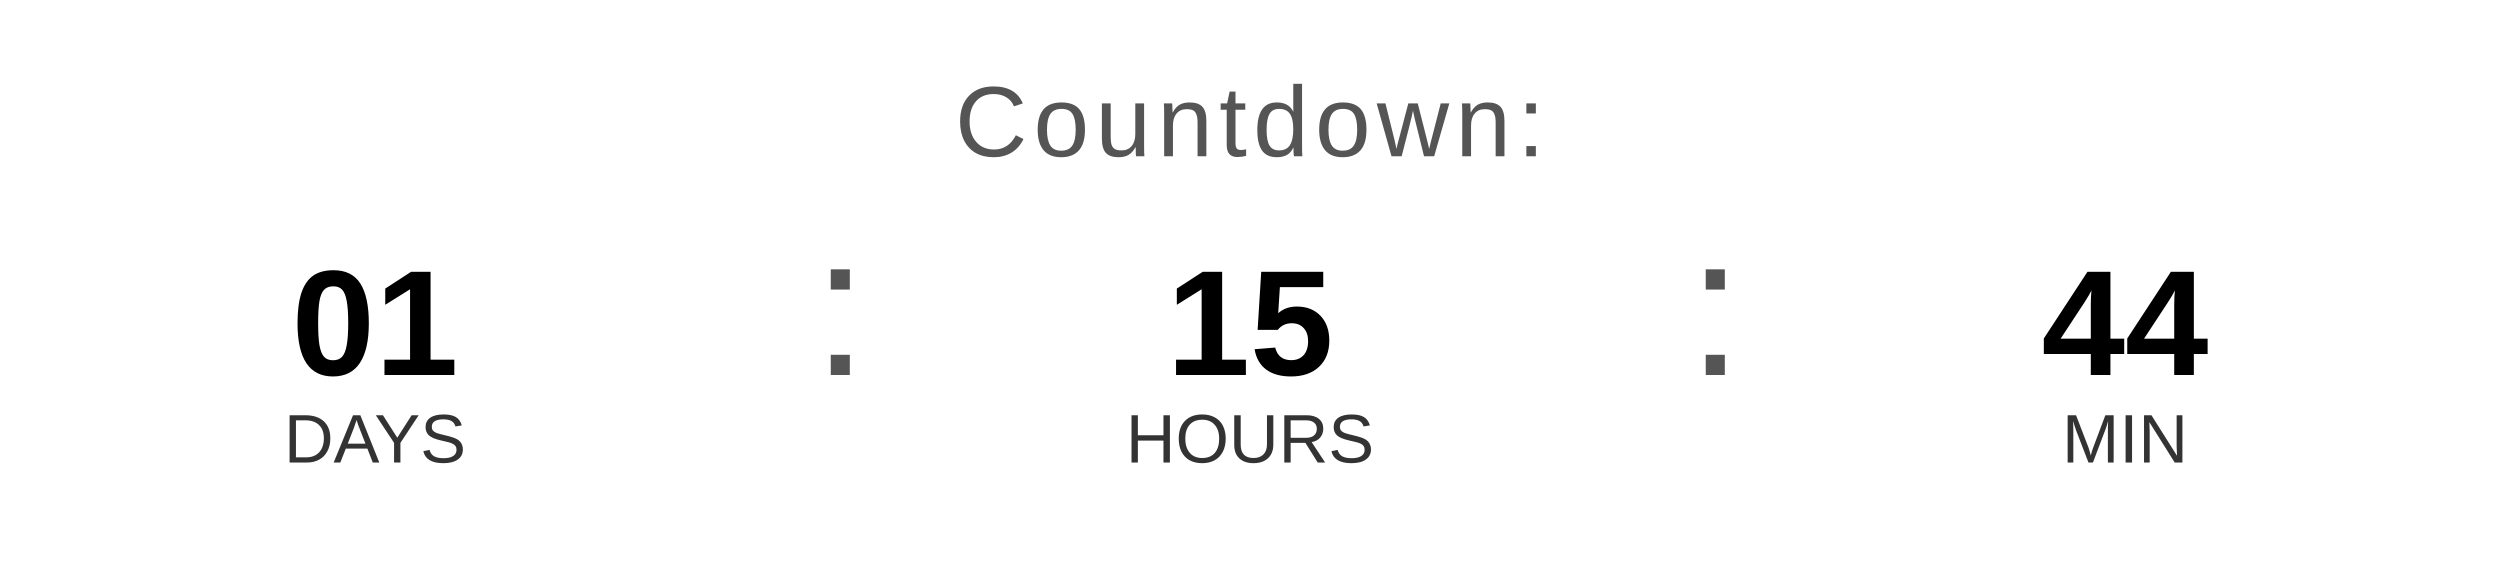
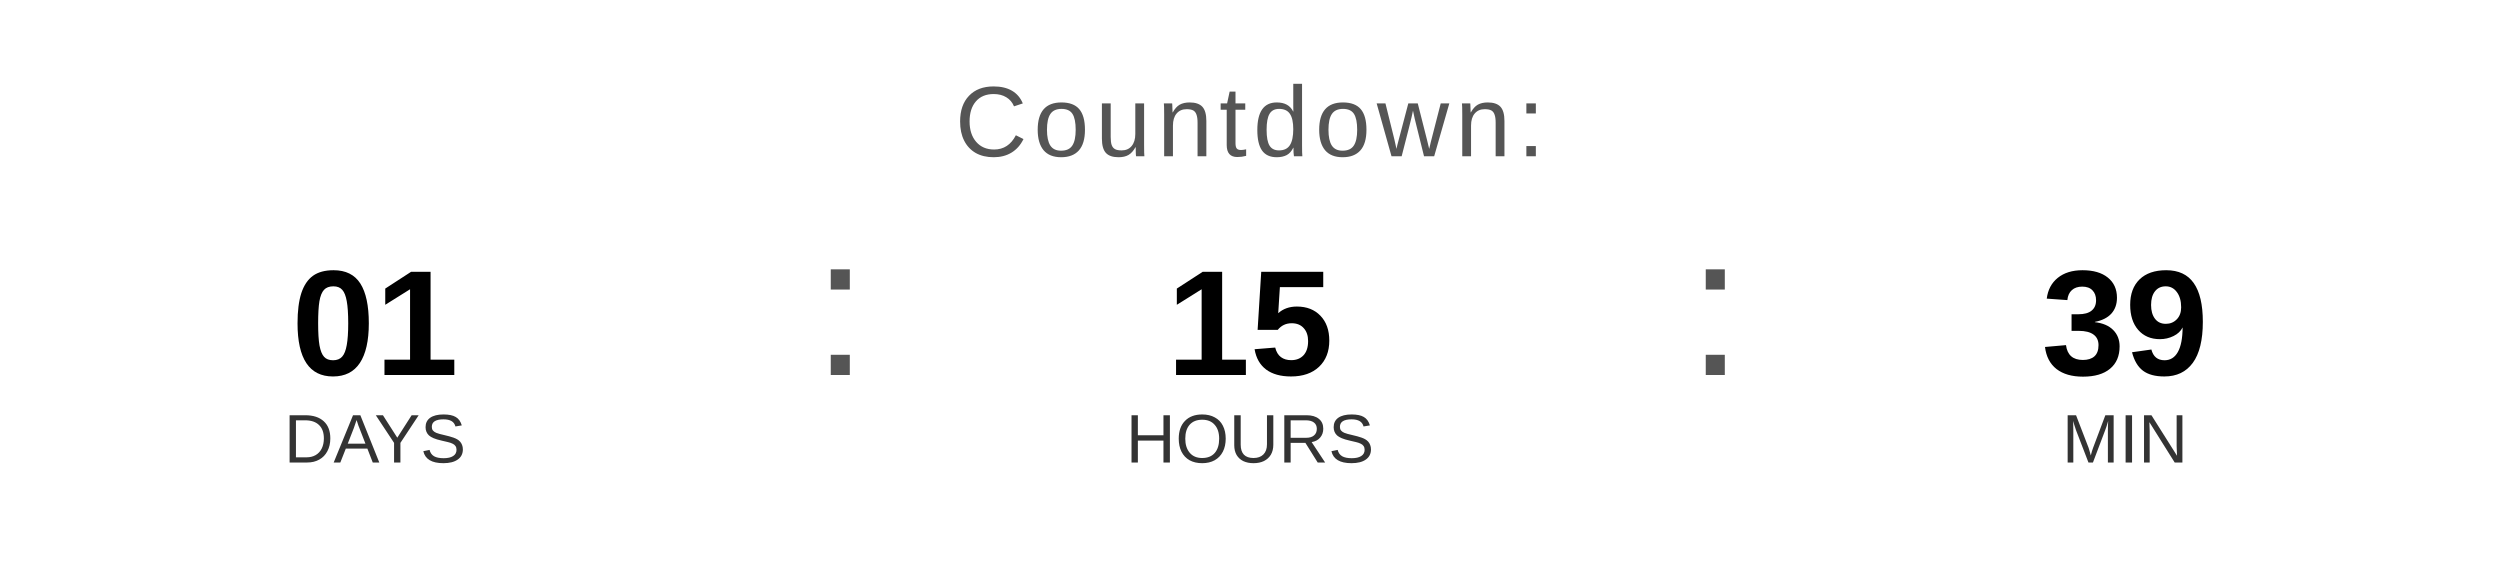
<svg xmlns="http://www.w3.org/2000/svg" width="400" height="90" viewBox="0 0 400 90">
  <text x="200" y="25" font-family="Arial, Helvetica, sans-serif" font-size="16" fill="#555555" text-anchor="middle" letter-spacing="1">
    Countdown:
  </text>
  <text x="60" y="60" font-family="Arial, Helvetica, sans-serif" font-size="24" font-weight="bold" fill="#000000" text-anchor="middle">01</text>
  <text x="60" y="74" font-family="Arial, Helvetica, sans-serif" font-size="11" fill="#333333" text-anchor="middle">DAYS</text>
  <text x="130" y="60" font-family="Arial, sans-serif" font-size="32" fill="#555555">:</text>
  <text x="200" y="60" font-family="Arial, Helvetica, sans-serif" font-size="24" font-weight="bold" fill="#000000" text-anchor="middle">15</text>
  <text x="200" y="74" font-family="Arial, Helvetica, sans-serif" font-size="11" fill="#333333" text-anchor="middle">HOURS</text>
  <text x="270" y="60" font-family="Arial, sans-serif" font-size="32" fill="#555555">:</text>
-   <text x="340" y="60" font-family="Arial, Helvetica, sans-serif" font-size="24" font-weight="bold" fill="#000000" text-anchor="middle">44</text>
+   <text x="340" y="60" font-family="Arial, Helvetica, sans-serif" font-size="24" font-weight="bold" fill="#000000" text-anchor="middle">39</text>
  <text x="340" y="74" font-family="Arial, Helvetica, sans-serif" font-size="11" fill="#333333" text-anchor="middle">MIN</text>
</svg>
